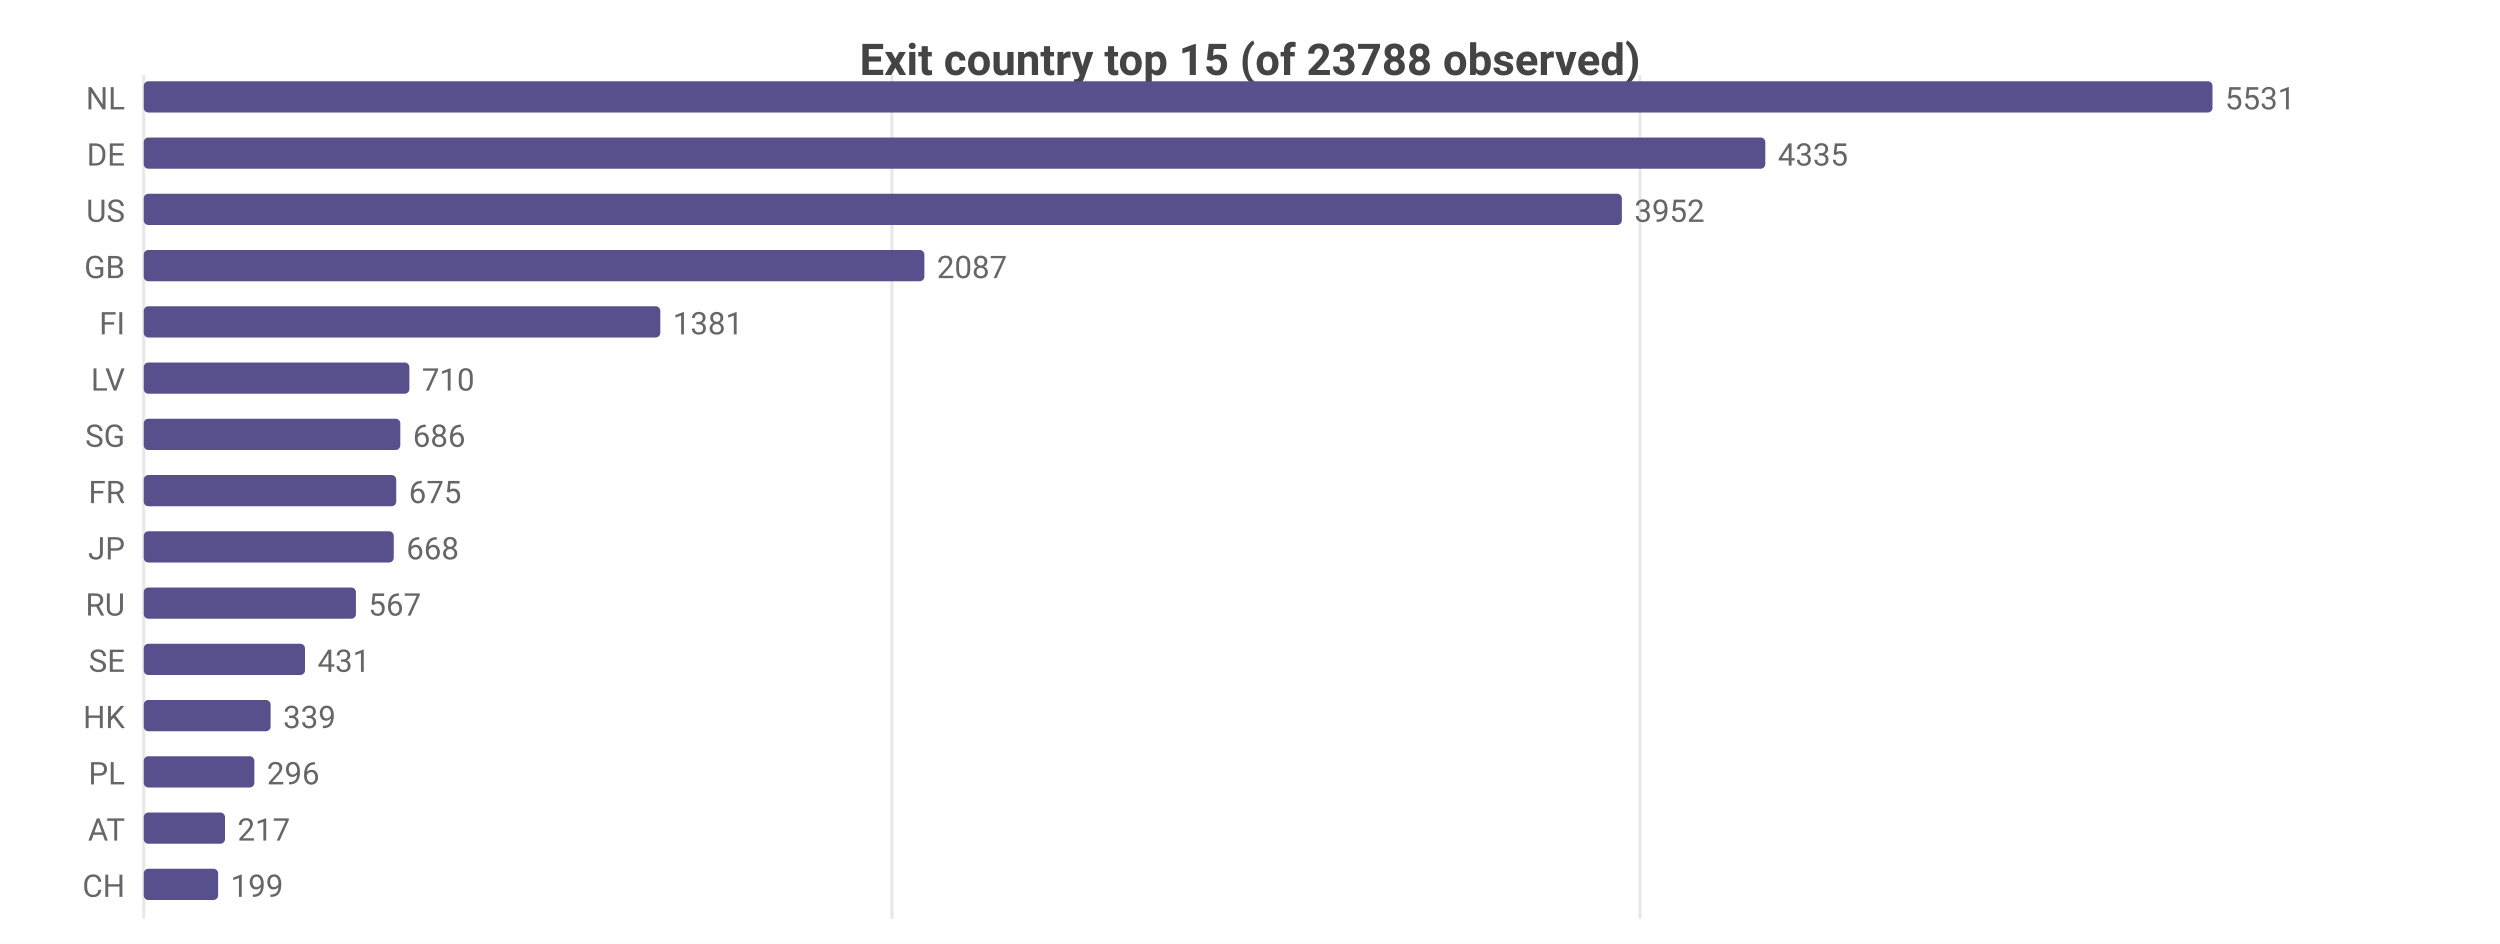
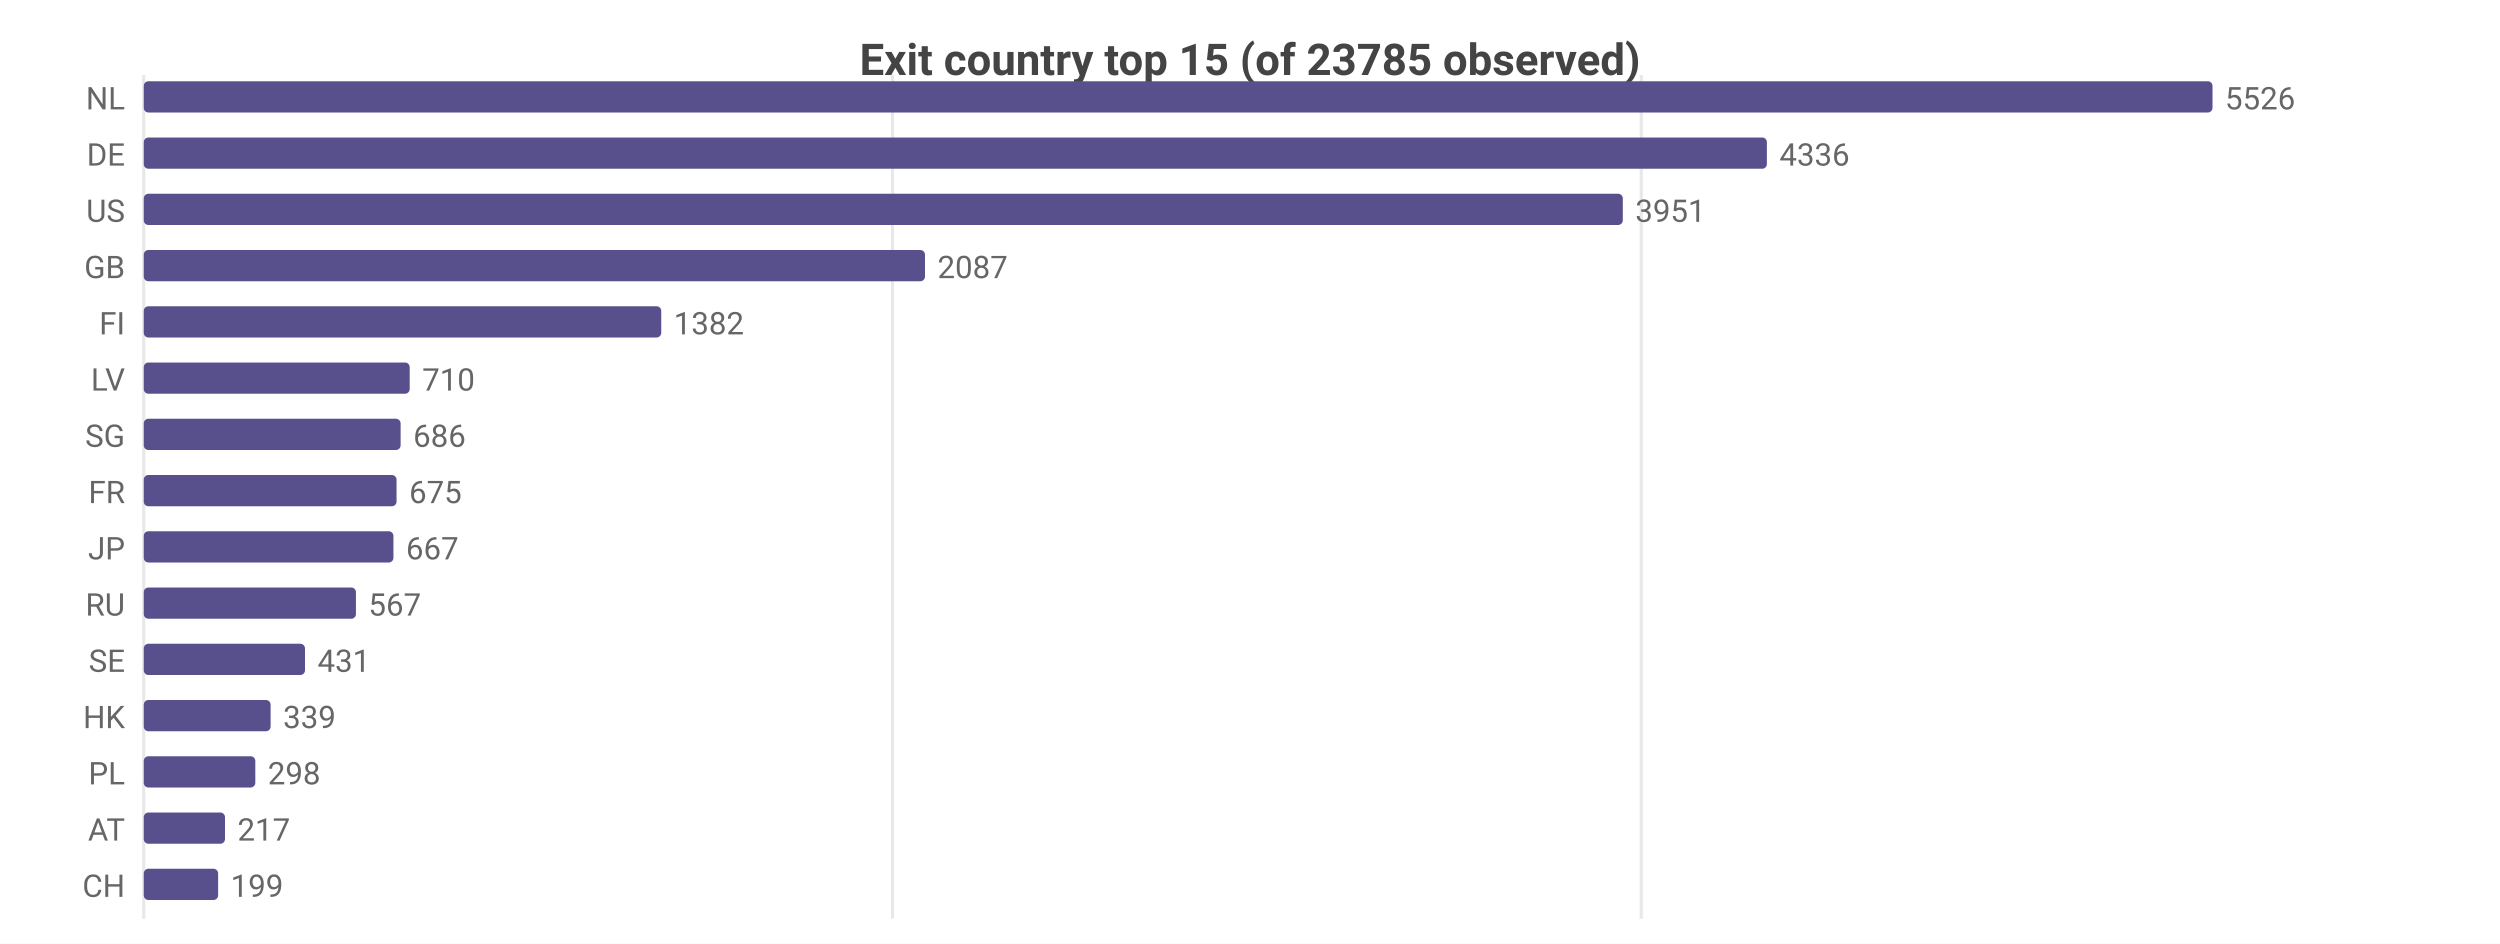
<svg xmlns="http://www.w3.org/2000/svg" width="800" height="302" viewBox="0 0 800 302">
  <rect width="800" height="302" fill="#ffffff" />
  <style>text{font-family:system-ui,-apple-system,'Segoe UI',Roboto,sans-serif}.g{stroke:#e8e8e8;stroke-width:1}.a{stroke:#999;stroke-width:1}.t{font-size:10px;fill:#666}.m{font-size:10px;text-anchor:middle;fill:#666}.e{font-size:10px;text-anchor:end;fill:#666}.l{font-size:11px;fill:#333}.tt{font-size:14px;font-weight:600;text-anchor:middle;fill:#444}.em{font-size:13px;text-anchor:middle;fill:#999}</style>
-   <text class="tt" x="400.0" y="24">Exit country top 15 (of 23788 observed)</text>
+   <text class="tt" x="400.0" y="24">Exit country top 15 (of 23785 observed)</text>
  <line class="g" x1="46" y1="24" x2="46" y2="294" />
-   <line class="g" x1="285.4" y1="24" x2="285.4" y2="294" />
-   <line class="g" x1="524.8" y1="24" x2="524.8" y2="294" />
+   <line class="g" x1="285.6" y1="24" x2="285.6" y2="294" />
+   <line class="g" x1="525.2" y1="24" x2="525.2" y2="294" />
  <text class="e" x="40" y="35">NL</text>
  <rect x="46" y="26" width="662" height="10" fill="#58508d" rx="1.5" />
-   <text class="t" x="712" y="35">5531</text>
+   <text class="t" x="712" y="35">5526</text>
  <text class="e" x="40" y="53">DE</text>
-   <rect x="46" y="44" width="518.9" height="10" fill="#58508d" rx="1.5" />
-   <text class="t" x="568.9" y="53">4335</text>
+   <rect x="46" y="44" width="519.4" height="10" fill="#58508d" rx="1.5" />
+   <text class="t" x="569.4" y="53">4336</text>
  <text class="e" x="40" y="71">US</text>
-   <rect x="46" y="62" width="473.0" height="10" fill="#58508d" rx="1.5" />
-   <text class="t" x="523.0" y="71">3952</text>
+   <rect x="46" y="62" width="473.3" height="10" fill="#58508d" rx="1.5" />
+   <text class="t" x="523.3" y="71">3951</text>
  <text class="e" x="40" y="89">GB</text>
-   <rect x="46" y="80" width="249.8" height="10" fill="#58508d" rx="1.5" />
-   <text class="t" x="299.8" y="89">2087</text>
+   <rect x="46" y="80" width="250.0" height="10" fill="#58508d" rx="1.5" />
+   <text class="t" x="300.0" y="89">2087</text>
  <text class="e" x="40" y="107">FI</text>
-   <rect x="46" y="98" width="165.3" height="10" fill="#58508d" rx="1.5" />
-   <text class="t" x="215.3" y="107">1381</text>
+   <rect x="46" y="98" width="165.6" height="10" fill="#58508d" rx="1.5" />
+   <text class="t" x="215.6" y="107">1382</text>
  <text class="e" x="40" y="125">LV</text>
-   <rect x="46" y="116" width="85.0" height="10" fill="#58508d" rx="1.5" />
-   <text class="t" x="135.0" y="125">710</text>
+   <rect x="46" y="116" width="85.1" height="10" fill="#58508d" rx="1.5" />
+   <text class="t" x="135.1" y="125">710</text>
  <text class="e" x="40" y="143">SG</text>
-   <rect x="46" y="134" width="82.1" height="10" fill="#58508d" rx="1.5" />
-   <text class="t" x="132.1" y="143">686</text>
+   <rect x="46" y="134" width="82.2" height="10" fill="#58508d" rx="1.5" />
+   <text class="t" x="132.2" y="143">686</text>
  <text class="e" x="40" y="161">FR</text>
-   <rect x="46" y="152" width="80.8" height="10" fill="#58508d" rx="1.5" />
-   <text class="t" x="130.8" y="161">675</text>
+   <rect x="46" y="152" width="80.9" height="10" fill="#58508d" rx="1.5" />
+   <text class="t" x="130.9" y="161">675</text>
  <text class="e" x="40" y="179">JP</text>
-   <rect x="46" y="170" width="80.0" height="10" fill="#58508d" rx="1.5" />
-   <text class="t" x="130.0" y="179">668</text>
+   <rect x="46" y="170" width="79.9" height="10" fill="#58508d" rx="1.5" />
+   <text class="t" x="129.9" y="179">667</text>
  <text class="e" x="40" y="197">RU</text>
  <rect x="46" y="188" width="67.9" height="10" fill="#58508d" rx="1.5" />
  <text class="t" x="117.9" y="197">567</text>
  <text class="e" x="40" y="215">SE</text>
  <rect x="46" y="206" width="51.6" height="10" fill="#58508d" rx="1.5" />
  <text class="t" x="101.6" y="215">431</text>
  <text class="e" x="40" y="233">HK</text>
  <rect x="46" y="224" width="40.6" height="10" fill="#58508d" rx="1.5" />
  <text class="t" x="90.6" y="233">339</text>
  <text class="e" x="40" y="251">PL</text>
-   <rect x="46" y="242" width="35.4" height="10" fill="#58508d" rx="1.5" />
-   <text class="t" x="85.4" y="251">296</text>
+   <rect x="46" y="242" width="35.7" height="10" fill="#58508d" rx="1.5" />
+   <text class="t" x="85.7" y="251">298</text>
  <text class="e" x="40" y="269">AT</text>
  <rect x="46" y="260" width="26.0" height="10" fill="#58508d" rx="1.5" />
  <text class="t" x="76.0" y="269">217</text>
  <text class="e" x="40" y="287">CH</text>
  <rect x="46" y="278" width="23.8" height="10" fill="#58508d" rx="1.5" />
  <text class="t" x="73.8" y="287">199</text>
</svg>
